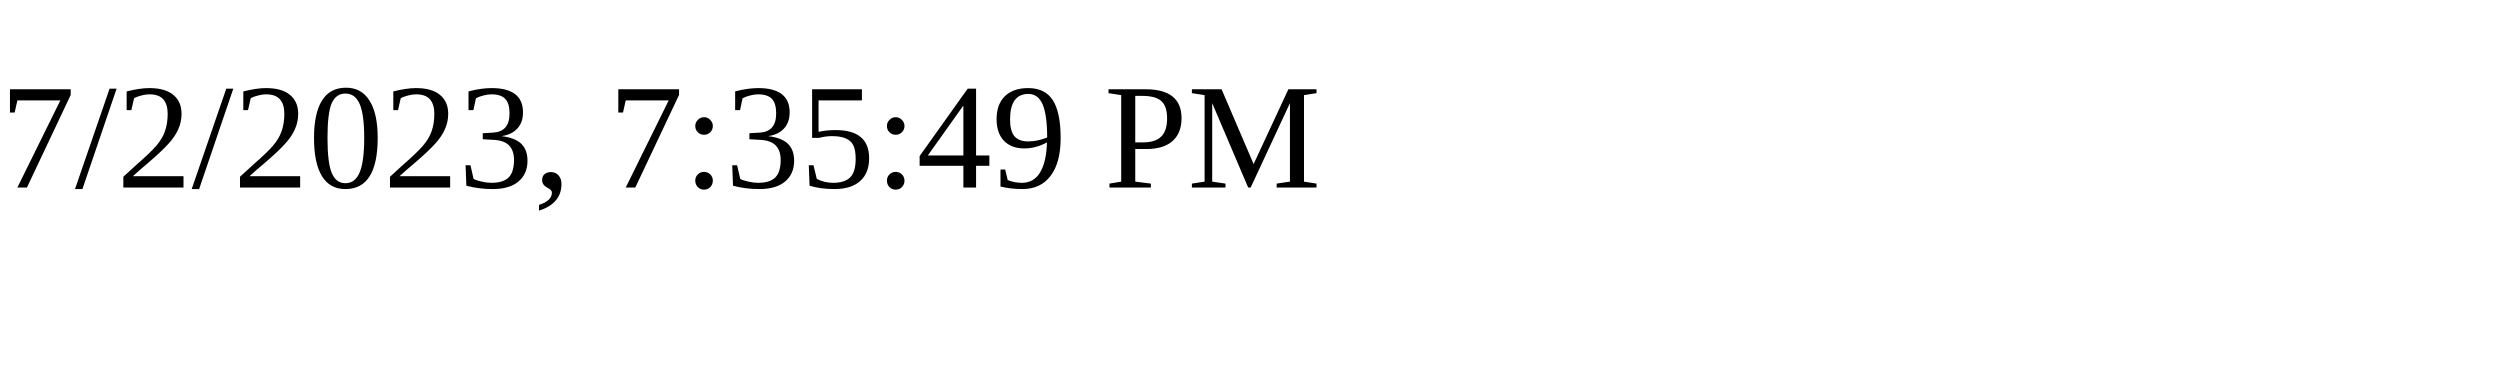
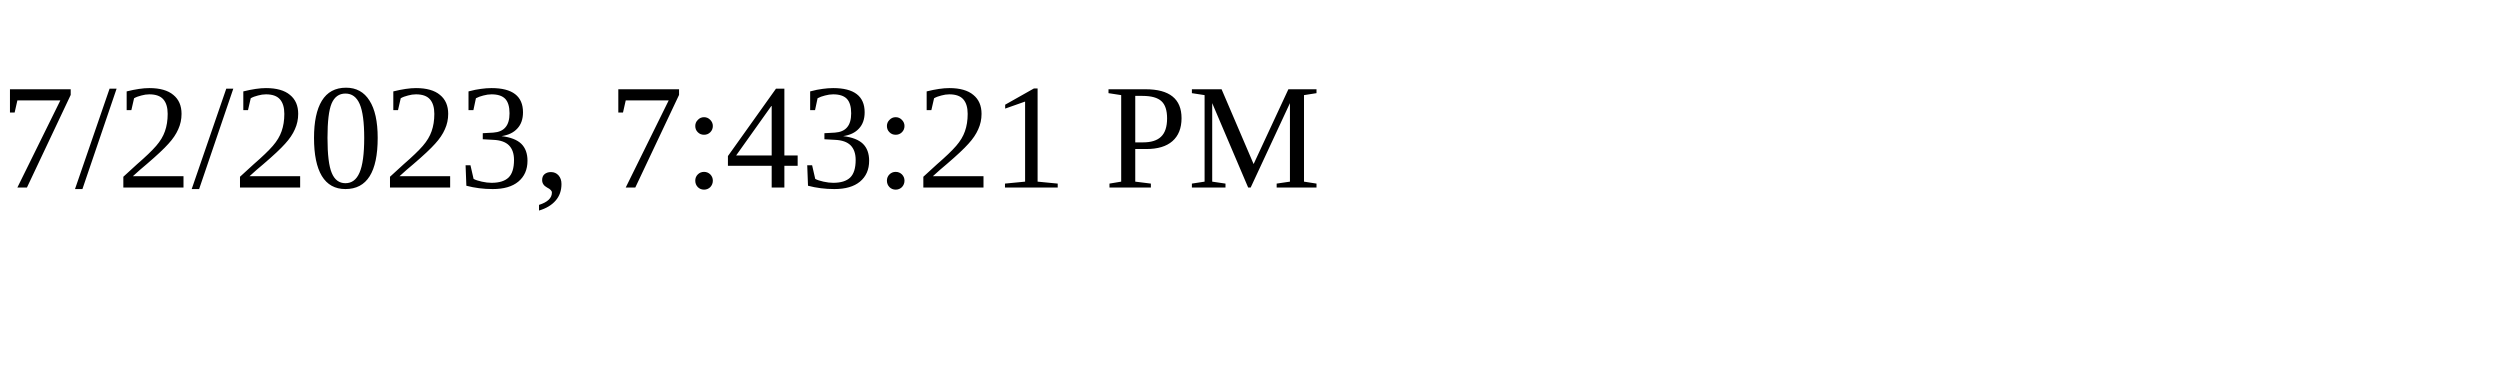
<svg xmlns="http://www.w3.org/2000/svg" height="30" width="200">
-   <text x="0" y="15">7/2/2023, 7:35:49 PM</text>
+   <text x="0" y="15">7/2/2023, 7:43:21 PM</text>
</svg>
